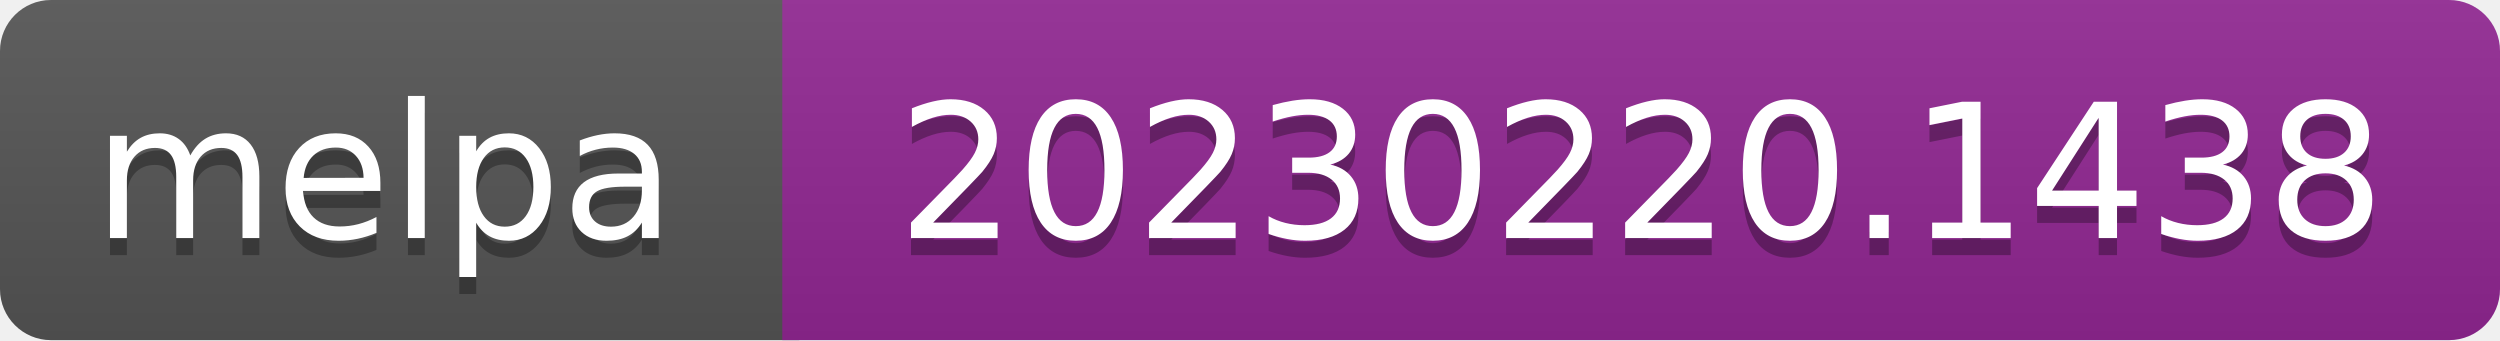
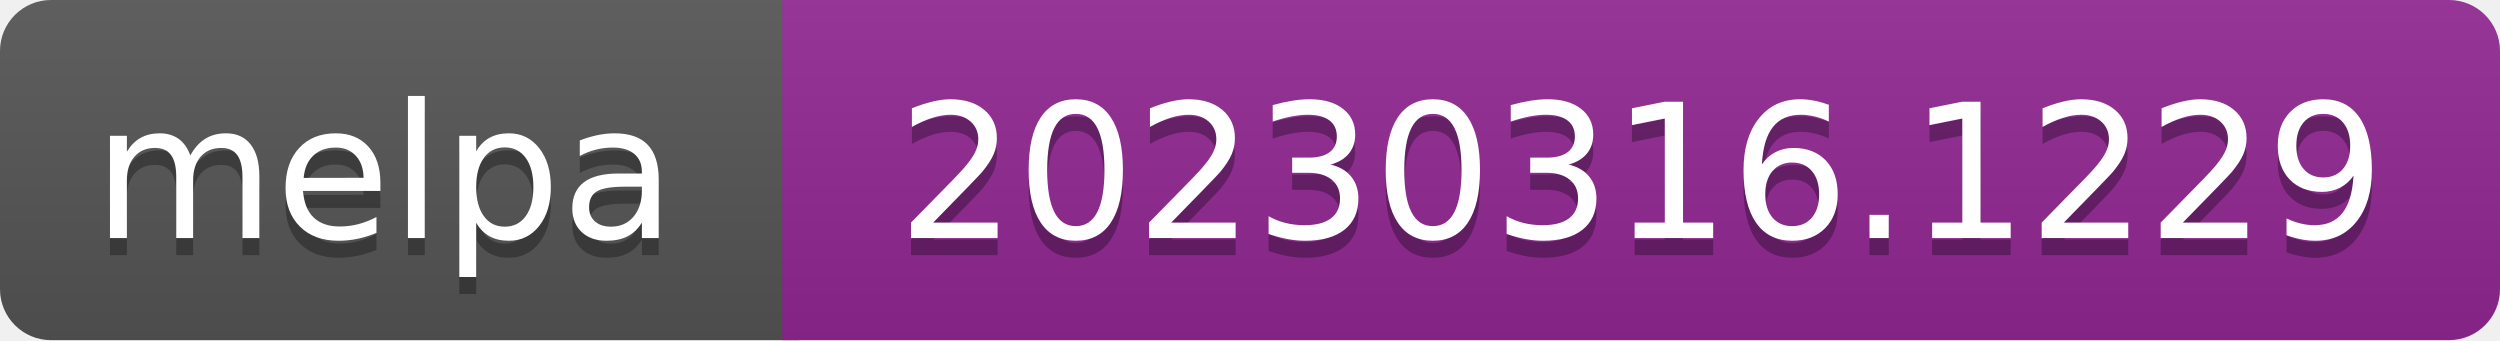
- <svg xmlns="http://www.w3.org/2000/svg" width="147" height="20" role="img" aria-label="melpa: 20230220.1438">
+ <svg xmlns="http://www.w3.org/2000/svg" width="147" height="20" role="img" aria-label="melpa: 20230316.1229">
  <linearGradient id="s" x2="0" y2="100%">
    <stop offset="0" stop-color="#bbb" stop-opacity=".1" />
    <stop offset="1" stop-opacity=".1" />
  </linearGradient>
  <clipPath id="r">
    <rect width="147" height="20" rx="3" fill="#fff" />
  </clipPath>
  <g clip-path="url(#r)">
    <rect width="47" height="20" fill="#555" />
    <rect x="46" width="147" height="20" fill="#922793" />
    <rect width="147" height="20" fill="url(#s)" />
  </g>
  <g fill="#fff" text-anchor="middle" font-family="Verdana,Geneva,DejaVu Sans,sans-serif" font-size="110" text-rendering="geometricPrecision">
    <text aria-hidden="true" x="226" y="150" fill="#010101" fill-opacity=".3" transform="scale(.1)" textLength="343">melpa</text>
    <text x="226" y="140" transform="scale(.1)" fill="#fff" textLength="343">melpa</text>
-     <text aria-hidden="true" x="965" y="150" fill="#010101" fill-opacity=".3" transform="scale(.1)" textLength="875">20230220.1438</text>
-     <text x="965" y="140" transform="scale(.1)" fill="#fff" textLength="875">20230220.1438</text>
+     <text aria-hidden="true" x="965" y="150" fill="#010101" fill-opacity=".3" transform="scale(.1)" textLength="875">20230316.1229</text>
+     <text x="965" y="140" transform="scale(.1)" fill="#fff" textLength="875">20230316.1229</text>
  </g>
</svg>
